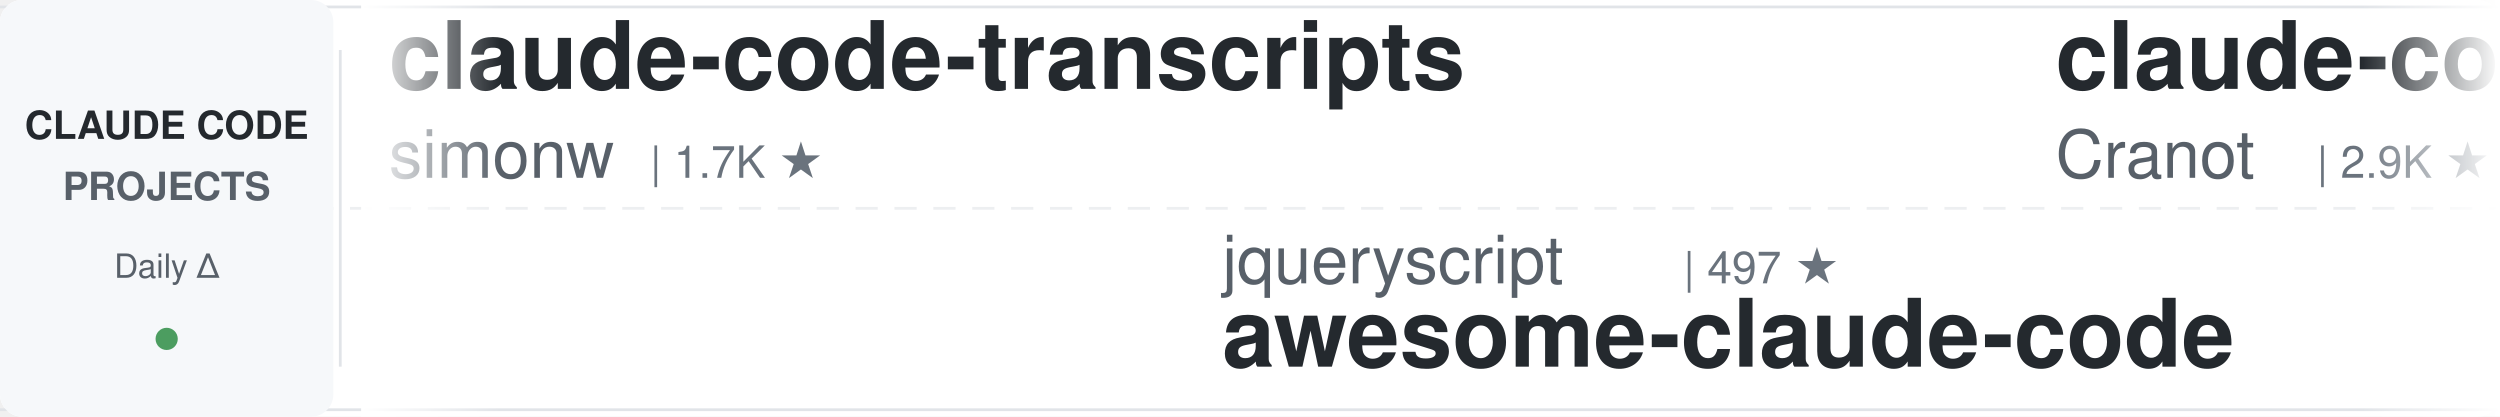
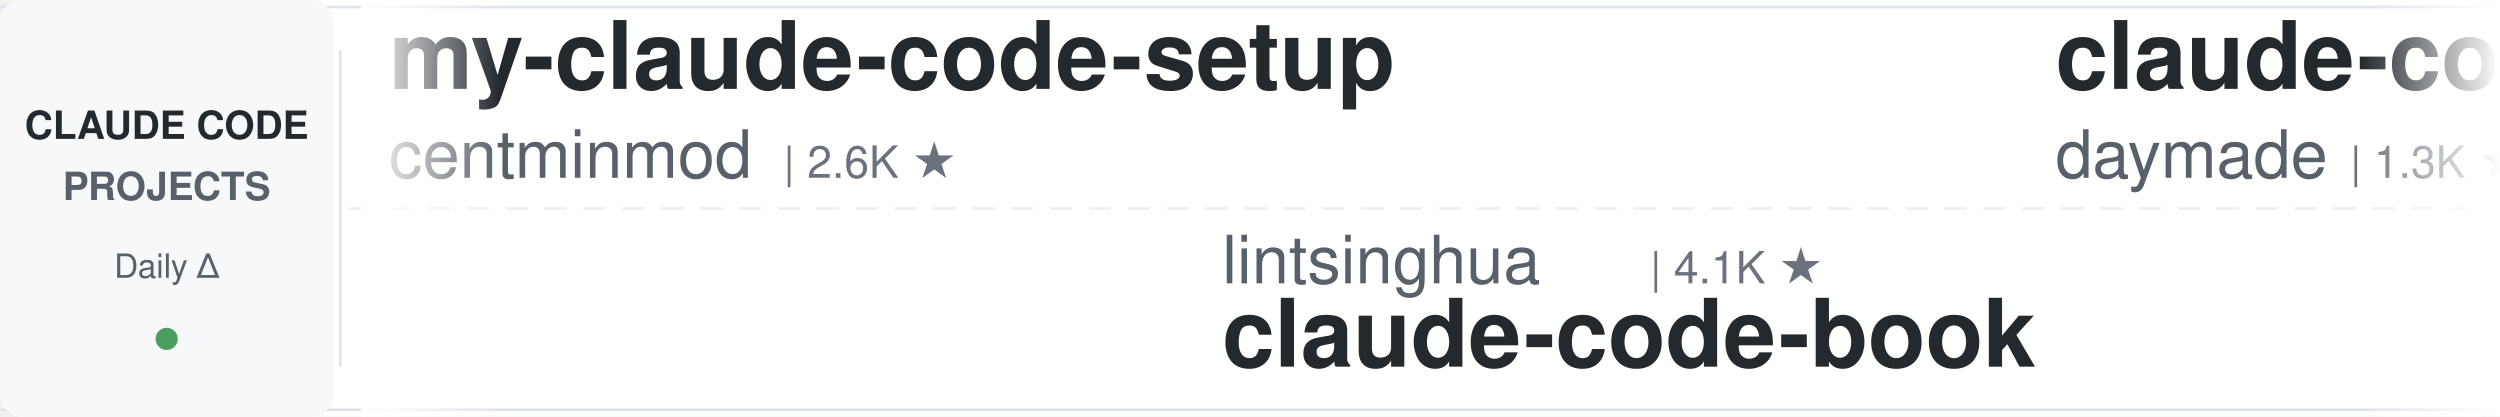
<svg xmlns="http://www.w3.org/2000/svg" width="900" height="150">
  <defs>
    <linearGradient id="leftFade" x1="0%" y1="0%" x2="100%" y2="0%">
      <stop offset="0%" style="stop-color:#ffffff;stop-opacity:1" />
      <stop offset="100%" style="stop-color:#ffffff;stop-opacity:0" />
    </linearGradient>
    <linearGradient id="rightFade" x1="0%" y1="0%" x2="100%" y2="0%">
      <stop offset="0%" style="stop-color:#ffffff;stop-opacity:0" />
      <stop offset="100%" style="stop-color:#ffffff;stop-opacity:1" />
    </linearGradient>
  </defs>
  <rect width="900" height="150" fill="#ffffff" rx="8" />
  <rect x="0" y="2" width="900" height="1" fill="#e1e4e8" />
  <rect x="0" y="147" width="900" height="1" fill="#e1e4e8" />
  <line x1="0" y1="75" x2="900" y2="75" stroke="#e1e4e8" stroke-width="1" stroke-dasharray="8 6" opacity="0.6" />
  <rect x="0" y="0" width="120" height="150" fill="#f6f8fa" rx="8" />
  <text x="60" y="50" font-family="-apple-system, BlinkMacSystemFont, 'Segoe UI', Helvetica, Arial, sans-serif" font-size="14" font-weight="600" fill="#24292e" text-anchor="middle">CLAUDE CODE</text>
  <text x="60" y="72" font-family="-apple-system, BlinkMacSystemFont, 'Segoe UI', Helvetica, Arial, sans-serif" font-size="14" font-weight="600" fill="#586069" text-anchor="middle">PROJECTS</text>
  <text x="60" y="100" font-family="-apple-system, BlinkMacSystemFont, 'Segoe UI', Helvetica, Arial, sans-serif" font-size="12" font-weight="500" fill="#586069" text-anchor="middle">Daily Δ</text>
  <circle cx="60" cy="122" r="4" fill="#22863a" opacity="0.8" />
  <rect x="122" y="18" width="1" height="114" fill="#e1e4e8" />
  <clipPath id="tickerClip">
    <rect x="130" y="0" width="770" height="150" />
  </clipPath>
  <g clip-path="url(#tickerClip)">
    <g id="tickerItems">
      <animateTransform attributeName="transform" attributeType="XML" type="translate" from="0 0" to="-3000 0" dur="54s" repeatCount="indefinite" />
      <g transform="translate(0, 0)">
-         <text x="140" y="32" font-family="-apple-system, BlinkMacSystemFont, 'Segoe UI', Helvetica, Arial, sans-serif" font-size="34" font-weight="600" fill="#24292e">claude-code-transcripts</text>
-         <text x="140" y="64" font-family="-apple-system, BlinkMacSystemFont, 'Segoe UI', Helvetica, Arial, sans-serif" font-size="24" font-weight="400" fill="#586069">simonw</text>
-         <text x="234" y="64" font-family="-apple-system, BlinkMacSystemFont, 'Segoe UI', Helvetica, Arial, sans-serif" font-size="16" font-weight="500" fill="#6a737d">| 1.7K ★</text>
+         <text x="140" y="32" font-family="-apple-system, BlinkMacSystemFont, 'Segoe UI', Helvetica, Arial, sans-serif" font-size="34" font-weight="600" fill="#24292e">my-claude-code-setup</text>
+         <text x="140" y="64" font-family="-apple-system, BlinkMacSystemFont, 'Segoe UI', Helvetica, Arial, sans-serif" font-size="24" font-weight="400" fill="#586069">centminmod</text>
+         <text x="282" y="64" font-family="-apple-system, BlinkMacSystemFont, 'Segoe UI', Helvetica, Arial, sans-serif" font-size="16" font-weight="500" fill="#6a737d">| 2.6K ★</text>
      </g>
      <g transform="translate(300, 0)">
-         <text x="140" y="102" font-family="-apple-system, BlinkMacSystemFont, 'Segoe UI', Helvetica, Arial, sans-serif" font-size="24" font-weight="400" fill="#586069">jqueryscript</text>
-         <text x="306" y="102" font-family="-apple-system, BlinkMacSystemFont, 'Segoe UI', Helvetica, Arial, sans-serif" font-size="16" font-weight="500" fill="#6a737d">| 497 ★</text>
-         <text x="140" y="132" font-family="-apple-system, BlinkMacSystemFont, 'Segoe UI', Helvetica, Arial, sans-serif" font-size="34" font-weight="600" fill="#24292e">awesome-claude-code</text>
+         <text x="140" y="102" font-family="-apple-system, BlinkMacSystemFont, 'Segoe UI', Helvetica, Arial, sans-serif" font-size="24" font-weight="400" fill="#586069">lintsinghua</text>
+         <text x="294" y="102" font-family="-apple-system, BlinkMacSystemFont, 'Segoe UI', Helvetica, Arial, sans-serif" font-size="16" font-weight="500" fill="#6a737d">| 4.1K ★</text>
+         <text x="140" y="132" font-family="-apple-system, BlinkMacSystemFont, 'Segoe UI', Helvetica, Arial, sans-serif" font-size="34" font-weight="600" fill="#24292e">claude-code-book</text>
      </g>
      <g transform="translate(600, 0)">
-         <text x="140" y="32" font-family="-apple-system, BlinkMacSystemFont, 'Segoe UI', Helvetica, Arial, sans-serif" font-size="34" font-weight="600" fill="#24292e">claude-code-guide</text>
-         <text x="140" y="64" font-family="-apple-system, BlinkMacSystemFont, 'Segoe UI', Helvetica, Arial, sans-serif" font-size="24" font-weight="400" fill="#586069">Cranot</text>
-         <text x="234" y="64" font-family="-apple-system, BlinkMacSystemFont, 'Segoe UI', Helvetica, Arial, sans-serif" font-size="16" font-weight="500" fill="#6a737d">| 2.9K ★</text>
+         <text x="140" y="32" font-family="-apple-system, BlinkMacSystemFont, 'Segoe UI', Helvetica, Arial, sans-serif" font-size="34" font-weight="600" fill="#24292e">claude-code-skills</text>
+         <text x="140" y="64" font-family="-apple-system, BlinkMacSystemFont, 'Segoe UI', Helvetica, Arial, sans-serif" font-size="24" font-weight="400" fill="#586069">daymade</text>
+         <text x="246" y="64" font-family="-apple-system, BlinkMacSystemFont, 'Segoe UI', Helvetica, Arial, sans-serif" font-size="16" font-weight="500" fill="#6a737d">| 1.3K ★</text>
      </g>
      <g transform="translate(900, 0)">
-         <text x="140" y="102" font-family="-apple-system, BlinkMacSystemFont, 'Segoe UI', Helvetica, Arial, sans-serif" font-size="24" font-weight="400" fill="#586069">davila7</text>
-         <text x="246" y="102" font-family="-apple-system, BlinkMacSystemFont, 'Segoe UI', Helvetica, Arial, sans-serif" font-size="16" font-weight="500" fill="#6a737d">| 30.2K ★</text>
-         <text x="140" y="132" font-family="-apple-system, BlinkMacSystemFont, 'Segoe UI', Helvetica, Arial, sans-serif" font-size="34" font-weight="600" fill="#24292e">claude-code-templates</text>
+         <text x="140" y="102" font-family="-apple-system, BlinkMacSystemFont, 'Segoe UI', Helvetica, Arial, sans-serif" font-size="24" font-weight="400" fill="#586069">xu-xiang</text>
+         <text x="258" y="102" font-family="-apple-system, BlinkMacSystemFont, 'Segoe UI', Helvetica, Arial, sans-serif" font-size="16" font-weight="500" fill="#6a737d">| 1.9K ★</text>
+         <text x="140" y="132" font-family="-apple-system, BlinkMacSystemFont, 'Segoe UI', Helvetica, Arial, sans-serif" font-size="34" font-weight="600" fill="#24292e">everything-claude-code-z...</text>
      </g>
      <g transform="translate(1200, 0)">
-         <text x="140" y="32" font-family="-apple-system, BlinkMacSystemFont, 'Segoe UI', Helvetica, Arial, sans-serif" font-size="34" font-weight="600" fill="#24292e">Auto-claude-code-researc...</text>
-         <text x="140" y="64" font-family="-apple-system, BlinkMacSystemFont, 'Segoe UI', Helvetica, Arial, sans-serif" font-size="24" font-weight="400" fill="#586069">wanshuiyin</text>
-         <text x="282" y="64" font-family="-apple-system, BlinkMacSystemFont, 'Segoe UI', Helvetica, Arial, sans-serif" font-size="16" font-weight="500" fill="#6a737d">| 14.6K ★</text>
+         <text x="140" y="32" font-family="-apple-system, BlinkMacSystemFont, 'Segoe UI', Helvetica, Arial, sans-serif" font-size="34" font-weight="600" fill="#24292e">claude-code-video-toolki...</text>
+         <text x="140" y="64" font-family="-apple-system, BlinkMacSystemFont, 'Segoe UI', Helvetica, Arial, sans-serif" font-size="24" font-weight="400" fill="#586069">digitalsamba</text>
+         <text x="306" y="64" font-family="-apple-system, BlinkMacSystemFont, 'Segoe UI', Helvetica, Arial, sans-serif" font-size="16" font-weight="500" fill="#6a737d">| 1.9K ★</text>
      </g>
      <g transform="translate(1500, 0)">
-         <text x="140" y="102" font-family="-apple-system, BlinkMacSystemFont, 'Segoe UI', Helvetica, Arial, sans-serif" font-size="24" font-weight="400" fill="#586069">liuup</text>
-         <text x="222" y="102" font-family="-apple-system, BlinkMacSystemFont, 'Segoe UI', Helvetica, Arial, sans-serif" font-size="16" font-weight="500" fill="#6a737d">| 3.8K ★</text>
-         <text x="140" y="132" font-family="-apple-system, BlinkMacSystemFont, 'Segoe UI', Helvetica, Arial, sans-serif" font-size="34" font-weight="600" fill="#24292e">claude-code-analysis</text>
+         <text x="140" y="102" font-family="-apple-system, BlinkMacSystemFont, 'Segoe UI', Helvetica, Arial, sans-serif" font-size="24" font-weight="400" fill="#586069">VILA-Lab</text>
+         <text x="258" y="102" font-family="-apple-system, BlinkMacSystemFont, 'Segoe UI', Helvetica, Arial, sans-serif" font-size="16" font-weight="500" fill="#6a737d">| 2.1K ★</text>
+         <text x="140" y="132" font-family="-apple-system, BlinkMacSystemFont, 'Segoe UI', Helvetica, Arial, sans-serif" font-size="34" font-weight="600" fill="#24292e">Dive-into-Claude-Code</text>
      </g>
      <g transform="translate(1800, 0)">
-         <text x="140" y="32" font-family="-apple-system, BlinkMacSystemFont, 'Segoe UI', Helvetica, Arial, sans-serif" font-size="34" font-weight="600" fill="#24292e">claude-code-plugins-plus...</text>
-         <text x="140" y="64" font-family="-apple-system, BlinkMacSystemFont, 'Segoe UI', Helvetica, Arial, sans-serif" font-size="24" font-weight="400" fill="#586069">jeremylongshore</text>
-         <text x="342" y="64" font-family="-apple-system, BlinkMacSystemFont, 'Segoe UI', Helvetica, Arial, sans-serif" font-size="16" font-weight="500" fill="#6a737d">| 2.6K ★</text>
+         <text x="140" y="32" font-family="-apple-system, BlinkMacSystemFont, 'Segoe UI', Helvetica, Arial, sans-serif" font-size="34" font-weight="600" fill="#24292e">claude-code-infrastructu...</text>
+         <text x="140" y="64" font-family="-apple-system, BlinkMacSystemFont, 'Segoe UI', Helvetica, Arial, sans-serif" font-size="24" font-weight="400" fill="#586069">diet103</text>
+         <text x="246" y="64" font-family="-apple-system, BlinkMacSystemFont, 'Segoe UI', Helvetica, Arial, sans-serif" font-size="16" font-weight="500" fill="#6a737d">| 10.0K ★</text>
      </g>
      <g transform="translate(2100, 0)">
-         <text x="140" y="102" font-family="-apple-system, BlinkMacSystemFont, 'Segoe UI', Helvetica, Arial, sans-serif" font-size="24" font-weight="400" fill="#586069">Njengah</text>
-         <text x="246" y="102" font-family="-apple-system, BlinkMacSystemFont, 'Segoe UI', Helvetica, Arial, sans-serif" font-size="16" font-weight="500" fill="#6a737d">| 1.9K ★</text>
-         <text x="140" y="132" font-family="-apple-system, BlinkMacSystemFont, 'Segoe UI', Helvetica, Arial, sans-serif" font-size="34" font-weight="600" fill="#24292e">claude-code-cheat-sheet</text>
+         <text x="140" y="102" font-family="-apple-system, BlinkMacSystemFont, 'Segoe UI', Helvetica, Arial, sans-serif" font-size="24" font-weight="400" fill="#586069">affaan-m</text>
+         <text x="258" y="102" font-family="-apple-system, BlinkMacSystemFont, 'Segoe UI', Helvetica, Arial, sans-serif" font-size="16" font-weight="500" fill="#6a737d">| 239.9K ★</text>
+         <text x="140" y="132" font-family="-apple-system, BlinkMacSystemFont, 'Segoe UI', Helvetica, Arial, sans-serif" font-size="34" font-weight="600" fill="#24292e">ECC</text>
      </g>
      <g transform="translate(2400, 0)">
-         <text x="140" y="32" font-family="-apple-system, BlinkMacSystemFont, 'Segoe UI', Helvetica, Arial, sans-serif" font-size="34" font-weight="600" fill="#24292e">Open-ClaudeCode</text>
-         <text x="140" y="64" font-family="-apple-system, BlinkMacSystemFont, 'Segoe UI', Helvetica, Arial, sans-serif" font-size="24" font-weight="400" fill="#586069">LING71671</text>
-         <text x="270" y="64" font-family="-apple-system, BlinkMacSystemFont, 'Segoe UI', Helvetica, Arial, sans-serif" font-size="16" font-weight="500" fill="#6a737d">| 940 ★</text>
+         <text x="140" y="32" font-family="-apple-system, BlinkMacSystemFont, 'Segoe UI', Helvetica, Arial, sans-serif" font-size="34" font-weight="600" fill="#24292e">claude-code-system-promp...</text>
+         <text x="140" y="64" font-family="-apple-system, BlinkMacSystemFont, 'Segoe UI', Helvetica, Arial, sans-serif" font-size="24" font-weight="400" fill="#586069">Piebald-AI</text>
+         <text x="282" y="64" font-family="-apple-system, BlinkMacSystemFont, 'Segoe UI', Helvetica, Arial, sans-serif" font-size="16" font-weight="500" fill="#6a737d">| 12.3K ★</text>
      </g>
      <g transform="translate(2700, 0)">
-         <text x="140" y="102" font-family="-apple-system, BlinkMacSystemFont, 'Segoe UI', Helvetica, Arial, sans-serif" font-size="24" font-weight="400" fill="#586069">musistudio</text>
-         <text x="282" y="102" font-family="-apple-system, BlinkMacSystemFont, 'Segoe UI', Helvetica, Arial, sans-serif" font-size="16" font-weight="500" fill="#6a737d">| 36.6K ★</text>
-         <text x="140" y="132" font-family="-apple-system, BlinkMacSystemFont, 'Segoe UI', Helvetica, Arial, sans-serif" font-size="34" font-weight="600" fill="#24292e">claude-code-router</text>
+         <text x="140" y="102" font-family="-apple-system, BlinkMacSystemFont, 'Segoe UI', Helvetica, Arial, sans-serif" font-size="24" font-weight="400" fill="#586069">ykdojo</text>
+         <text x="234" y="102" font-family="-apple-system, BlinkMacSystemFont, 'Segoe UI', Helvetica, Arial, sans-serif" font-size="16" font-weight="500" fill="#6a737d">| 9.6K ★</text>
+         <text x="140" y="132" font-family="-apple-system, BlinkMacSystemFont, 'Segoe UI', Helvetica, Arial, sans-serif" font-size="34" font-weight="600" fill="#24292e">claude-code-tips</text>
      </g>
      <g transform="translate(3000, 0)">
-         <text x="140" y="32" font-family="-apple-system, BlinkMacSystemFont, 'Segoe UI', Helvetica, Arial, sans-serif" font-size="34" font-weight="600" fill="#24292e">claude-code-transcripts</text>
-         <text x="140" y="64" font-family="-apple-system, BlinkMacSystemFont, 'Segoe UI', Helvetica, Arial, sans-serif" font-size="24" font-weight="400" fill="#586069">simonw</text>
-         <text x="234" y="64" font-family="-apple-system, BlinkMacSystemFont, 'Segoe UI', Helvetica, Arial, sans-serif" font-size="16" font-weight="500" fill="#6a737d">| 1.7K ★</text>
+         <text x="140" y="32" font-family="-apple-system, BlinkMacSystemFont, 'Segoe UI', Helvetica, Arial, sans-serif" font-size="34" font-weight="600" fill="#24292e">my-claude-code-setup</text>
+         <text x="140" y="64" font-family="-apple-system, BlinkMacSystemFont, 'Segoe UI', Helvetica, Arial, sans-serif" font-size="24" font-weight="400" fill="#586069">centminmod</text>
+         <text x="282" y="64" font-family="-apple-system, BlinkMacSystemFont, 'Segoe UI', Helvetica, Arial, sans-serif" font-size="16" font-weight="500" fill="#6a737d">| 2.6K ★</text>
      </g>
      <g transform="translate(3300, 0)">
-         <text x="140" y="102" font-family="-apple-system, BlinkMacSystemFont, 'Segoe UI', Helvetica, Arial, sans-serif" font-size="24" font-weight="400" fill="#586069">jqueryscript</text>
-         <text x="306" y="102" font-family="-apple-system, BlinkMacSystemFont, 'Segoe UI', Helvetica, Arial, sans-serif" font-size="16" font-weight="500" fill="#6a737d">| 497 ★</text>
-         <text x="140" y="132" font-family="-apple-system, BlinkMacSystemFont, 'Segoe UI', Helvetica, Arial, sans-serif" font-size="34" font-weight="600" fill="#24292e">awesome-claude-code</text>
+         <text x="140" y="102" font-family="-apple-system, BlinkMacSystemFont, 'Segoe UI', Helvetica, Arial, sans-serif" font-size="24" font-weight="400" fill="#586069">lintsinghua</text>
+         <text x="294" y="102" font-family="-apple-system, BlinkMacSystemFont, 'Segoe UI', Helvetica, Arial, sans-serif" font-size="16" font-weight="500" fill="#6a737d">| 4.1K ★</text>
+         <text x="140" y="132" font-family="-apple-system, BlinkMacSystemFont, 'Segoe UI', Helvetica, Arial, sans-serif" font-size="34" font-weight="600" fill="#24292e">claude-code-book</text>
      </g>
      <g transform="translate(3600, 0)">
-         <text x="140" y="32" font-family="-apple-system, BlinkMacSystemFont, 'Segoe UI', Helvetica, Arial, sans-serif" font-size="34" font-weight="600" fill="#24292e">claude-code-guide</text>
-         <text x="140" y="64" font-family="-apple-system, BlinkMacSystemFont, 'Segoe UI', Helvetica, Arial, sans-serif" font-size="24" font-weight="400" fill="#586069">Cranot</text>
-         <text x="234" y="64" font-family="-apple-system, BlinkMacSystemFont, 'Segoe UI', Helvetica, Arial, sans-serif" font-size="16" font-weight="500" fill="#6a737d">| 2.9K ★</text>
+         <text x="140" y="32" font-family="-apple-system, BlinkMacSystemFont, 'Segoe UI', Helvetica, Arial, sans-serif" font-size="34" font-weight="600" fill="#24292e">claude-code-skills</text>
+         <text x="140" y="64" font-family="-apple-system, BlinkMacSystemFont, 'Segoe UI', Helvetica, Arial, sans-serif" font-size="24" font-weight="400" fill="#586069">daymade</text>
+         <text x="246" y="64" font-family="-apple-system, BlinkMacSystemFont, 'Segoe UI', Helvetica, Arial, sans-serif" font-size="16" font-weight="500" fill="#6a737d">| 1.3K ★</text>
      </g>
      <g transform="translate(3900, 0)">
-         <text x="140" y="102" font-family="-apple-system, BlinkMacSystemFont, 'Segoe UI', Helvetica, Arial, sans-serif" font-size="24" font-weight="400" fill="#586069">davila7</text>
-         <text x="246" y="102" font-family="-apple-system, BlinkMacSystemFont, 'Segoe UI', Helvetica, Arial, sans-serif" font-size="16" font-weight="500" fill="#6a737d">| 30.2K ★</text>
-         <text x="140" y="132" font-family="-apple-system, BlinkMacSystemFont, 'Segoe UI', Helvetica, Arial, sans-serif" font-size="34" font-weight="600" fill="#24292e">claude-code-templates</text>
+         <text x="140" y="102" font-family="-apple-system, BlinkMacSystemFont, 'Segoe UI', Helvetica, Arial, sans-serif" font-size="24" font-weight="400" fill="#586069">xu-xiang</text>
+         <text x="258" y="102" font-family="-apple-system, BlinkMacSystemFont, 'Segoe UI', Helvetica, Arial, sans-serif" font-size="16" font-weight="500" fill="#6a737d">| 1.9K ★</text>
+         <text x="140" y="132" font-family="-apple-system, BlinkMacSystemFont, 'Segoe UI', Helvetica, Arial, sans-serif" font-size="34" font-weight="600" fill="#24292e">everything-claude-code-z...</text>
      </g>
    </g>
  </g>
  <rect x="130" y="0" width="50" height="150" fill="url(#leftFade)" />
  <rect x="850" y="0" width="50" height="150" fill="url(#rightFade)" />
</svg>
